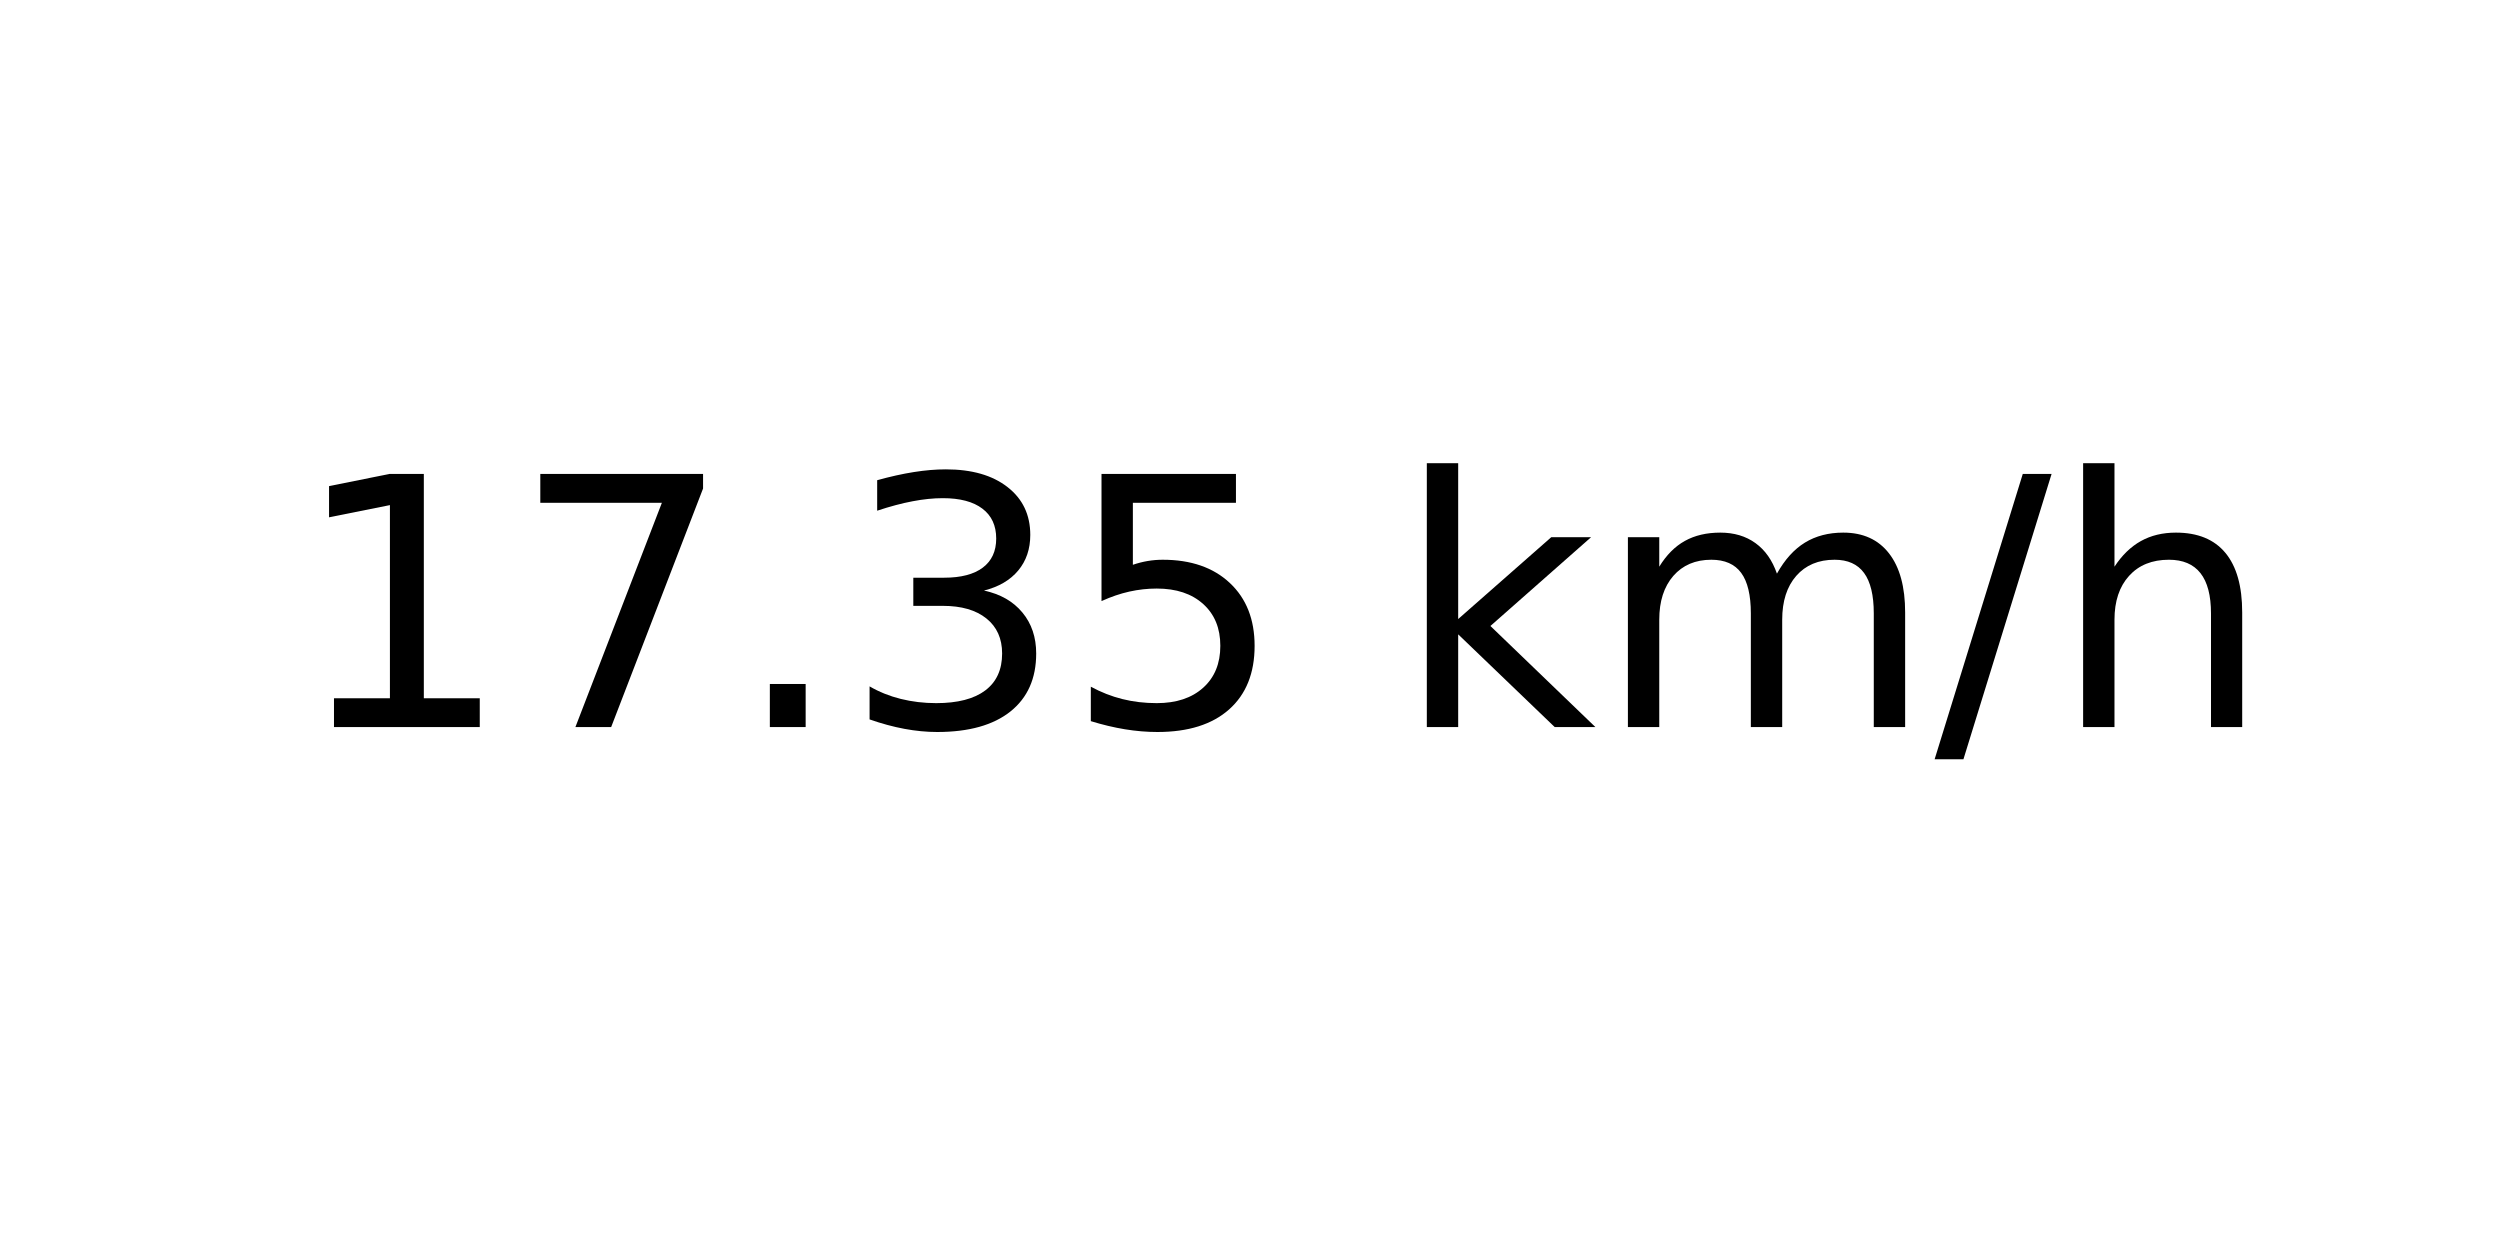
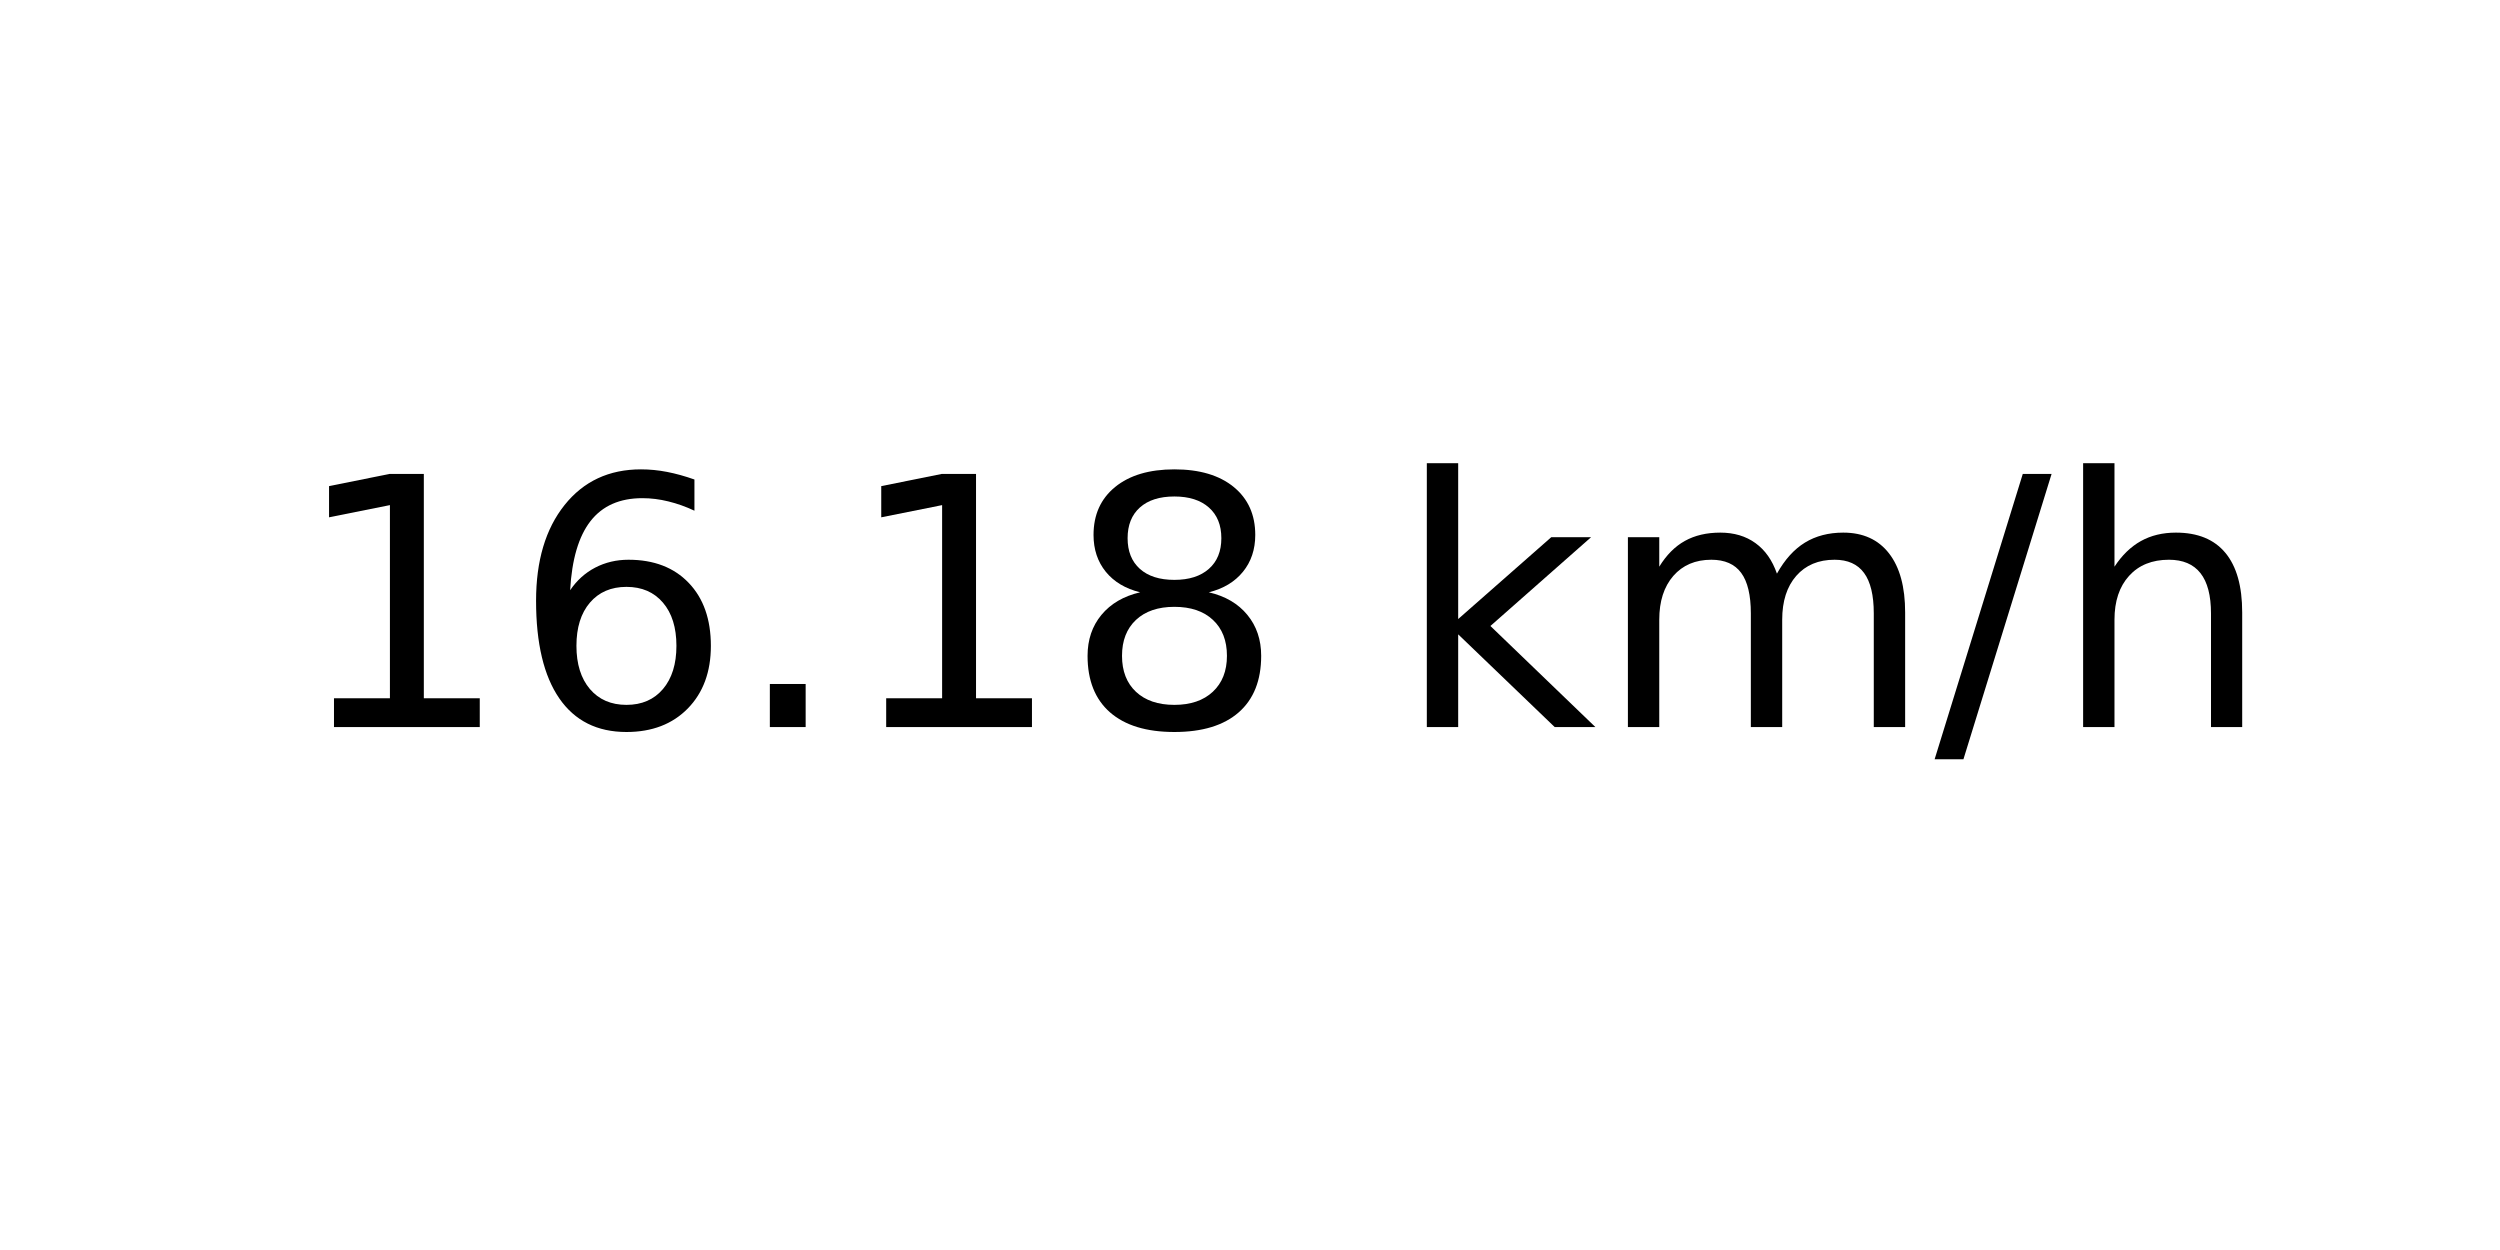
<svg xmlns="http://www.w3.org/2000/svg" xmlns:xlink="http://www.w3.org/1999/xlink" width="72pt" height="36pt" viewBox="0 0 72 36" version="1.1">
  <defs>
    <style type="text/css">*{stroke-linejoin: round; stroke-linecap: butt}</style>
  </defs>
  <g id="figure_1">
    <g id="axes_1">
      <g id="text_1">
        <g transform="translate(8.378125 20.93937) scale(0.1 -0.1)">
          <defs>
            <path id="DejaVuSans-31" d="M 794 531  L 1825 531  L 1825 4091  L 703 3866  L 703 4441  L 1819 4666  L 2450 4666  L 2450 531  L 3481 531  L 3481 0  L 794 0  L 794 531  z " transform="scale(0.015625)" />
-             <path id="DejaVuSans-37" d="M 525 4666  L 3525 4666  L 3525 4397  L 1831 0  L 1172 0  L 2766 4134  L 525 4134  L 525 4666  z " transform="scale(0.015625)" />
+             <path id="DejaVuSans-36" d="M 2113 2584  Q 1688 2584 1439 2293  Q 1191 2003 1191 1497  Q 1191 994 1439 701  Q 1688 409 2113 409  Q 2538 409 2786 701  Q 3034 994 3034 1497  Q 3034 2003 2786 2293  Q 2538 2584 2113 2584  z M 3366 4563  L 3366 3988  Q 3128 4100 2886 4159  Q 2644 4219 2406 4219  Q 1781 4219 1451 3797  Q 1122 3375 1075 2522  Q 1259 2794 1537 2939  Q 1816 3084 2150 3084  Q 2853 3084 3261 2657  Q 3669 2231 3669 1497  Q 3669 778 3244 343  Q 2819 -91 2113 -91  Q 1303 -91 875 529  Q 447 1150 447 2328  Q 447 3434 972 4092  Q 1497 4750 2381 4750  Q 2619 4750 2861 4703  Q 3103 4656 3366 4563  z " transform="scale(0.015625)" />
            <path id="DejaVuSans-2e" d="M 684 794  L 1344 794  L 1344 0  L 684 0  L 684 794  z " transform="scale(0.015625)" />
-             <path id="DejaVuSans-33" d="M 2597 2516  Q 3050 2419 3304 2112  Q 3559 1806 3559 1356  Q 3559 666 3084 287  Q 2609 -91 1734 -91  Q 1441 -91 1130 -33  Q 819 25 488 141  L 488 750  Q 750 597 1062 519  Q 1375 441 1716 441  Q 2309 441 2620 675  Q 2931 909 2931 1356  Q 2931 1769 2642 2001  Q 2353 2234 1838 2234  L 1294 2234  L 1294 2753  L 1863 2753  Q 2328 2753 2575 2939  Q 2822 3125 2822 3475  Q 2822 3834 2567 4026  Q 2313 4219 1838 4219  Q 1578 4219 1281 4162  Q 984 4106 628 3988  L 628 4550  Q 988 4650 1302 4700  Q 1616 4750 1894 4750  Q 2613 4750 3031 4423  Q 3450 4097 3450 3541  Q 3450 3153 3228 2886  Q 3006 2619 2597 2516  z " transform="scale(0.015625)" />
-             <path id="DejaVuSans-35" d="M 691 4666  L 3169 4666  L 3169 4134  L 1269 4134  L 1269 2991  Q 1406 3038 1543 3061  Q 1681 3084 1819 3084  Q 2600 3084 3056 2656  Q 3513 2228 3513 1497  Q 3513 744 3044 326  Q 2575 -91 1722 -91  Q 1428 -91 1123 -41  Q 819 9 494 109  L 494 744  Q 775 591 1075 516  Q 1375 441 1709 441  Q 2250 441 2565 725  Q 2881 1009 2881 1497  Q 2881 1984 2565 2268  Q 2250 2553 1709 2553  Q 1456 2553 1204 2497  Q 953 2441 691 2322  L 691 4666  z " transform="scale(0.015625)" />
+             <path id="DejaVuSans-38" d="M 2034 2216  Q 1584 2216 1326 1975  Q 1069 1734 1069 1313  Q 1069 891 1326 650  Q 1584 409 2034 409  Q 2484 409 2743 651  Q 3003 894 3003 1313  Q 3003 1734 2745 1975  Q 2488 2216 2034 2216  z M 1403 2484  Q 997 2584 770 2862  Q 544 3141 544 3541  Q 544 4100 942 4425  Q 1341 4750 2034 4750  Q 2731 4750 3128 4425  Q 3525 4100 3525 3541  Q 3525 3141 3298 2862  Q 3072 2584 2669 2484  Q 3125 2378 3379 2068  Q 3634 1759 3634 1313  Q 3634 634 3220 271  Q 2806 -91 2034 -91  Q 1263 -91 848 271  Q 434 634 434 1313  Q 434 1759 690 2068  Q 947 2378 1403 2484  z M 1172 3481  Q 1172 3119 1398 2916  Q 1625 2713 2034 2713  Q 2441 2713 2670 2916  Q 2900 3119 2900 3481  Q 2900 3844 2670 4047  Q 2441 4250 2034 4250  Q 1625 4250 1398 4047  Q 1172 3844 1172 3481  z " transform="scale(0.015625)" />
            <path id="DejaVuSans-20" transform="scale(0.015625)" />
            <path id="DejaVuSans-6b" d="M 581 4863  L 1159 4863  L 1159 1991  L 2875 3500  L 3609 3500  L 1753 1863  L 3688 0  L 2938 0  L 1159 1709  L 1159 0  L 581 0  L 581 4863  z " transform="scale(0.015625)" />
            <path id="DejaVuSans-6d" d="M 3328 2828  Q 3544 3216 3844 3400  Q 4144 3584 4550 3584  Q 5097 3584 5394 3201  Q 5691 2819 5691 2113  L 5691 0  L 5113 0  L 5113 2094  Q 5113 2597 4934 2840  Q 4756 3084 4391 3084  Q 3944 3084 3684 2787  Q 3425 2491 3425 1978  L 3425 0  L 2847 0  L 2847 2094  Q 2847 2600 2669 2842  Q 2491 3084 2119 3084  Q 1678 3084 1418 2786  Q 1159 2488 1159 1978  L 1159 0  L 581 0  L 581 3500  L 1159 3500  L 1159 2956  Q 1356 3278 1631 3431  Q 1906 3584 2284 3584  Q 2666 3584 2933 3390  Q 3200 3197 3328 2828  z " transform="scale(0.015625)" />
            <path id="DejaVuSans-2f" d="M 1625 4666  L 2156 4666  L 531 -594  L 0 -594  L 1625 4666  z " transform="scale(0.015625)" />
            <path id="DejaVuSans-68" d="M 3513 2113  L 3513 0  L 2938 0  L 2938 2094  Q 2938 2591 2744 2837  Q 2550 3084 2163 3084  Q 1697 3084 1428 2787  Q 1159 2491 1159 1978  L 1159 0  L 581 0  L 581 4863  L 1159 4863  L 1159 2956  Q 1366 3272 1645 3428  Q 1925 3584 2291 3584  Q 2894 3584 3203 3211  Q 3513 2838 3513 2113  z " transform="scale(0.015625)" />
          </defs>
          <use xlink:href="#DejaVuSans-31" />
-           <use xlink:href="#DejaVuSans-37" x="63.623" />
+           <use xlink:href="#DejaVuSans-36" x="63.623" />
          <use xlink:href="#DejaVuSans-2e" x="127.246" />
-           <use xlink:href="#DejaVuSans-33" x="159.033" />
-           <use xlink:href="#DejaVuSans-35" x="222.656" />
+           <use xlink:href="#DejaVuSans-31" x="159.033" />
+           <use xlink:href="#DejaVuSans-38" x="222.656" />
          <use xlink:href="#DejaVuSans-20" x="286.279" />
          <use xlink:href="#DejaVuSans-6b" x="318.066" />
          <use xlink:href="#DejaVuSans-6d" x="375.977" />
          <use xlink:href="#DejaVuSans-2f" x="473.389" />
          <use xlink:href="#DejaVuSans-68" x="507.08" />
        </g>
      </g>
    </g>
  </g>
</svg>
